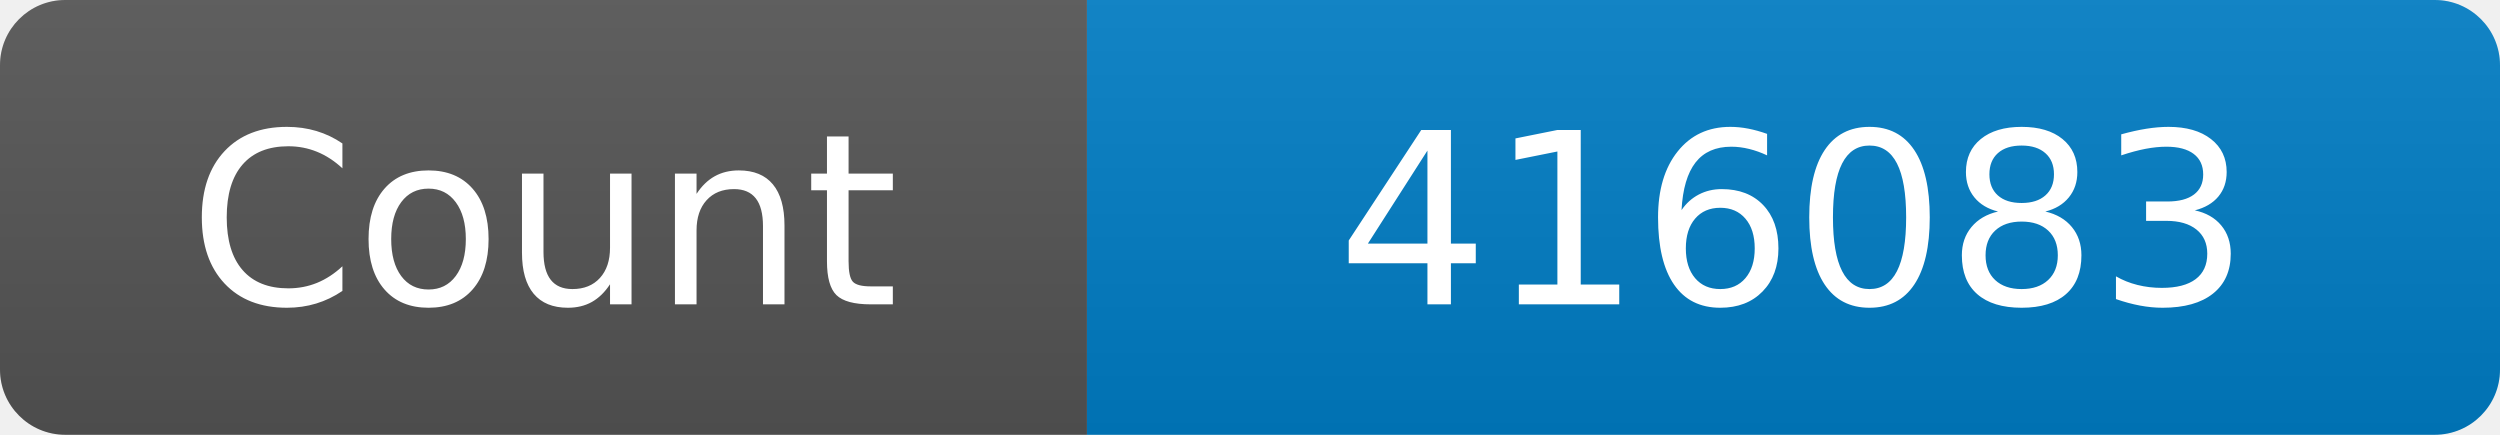
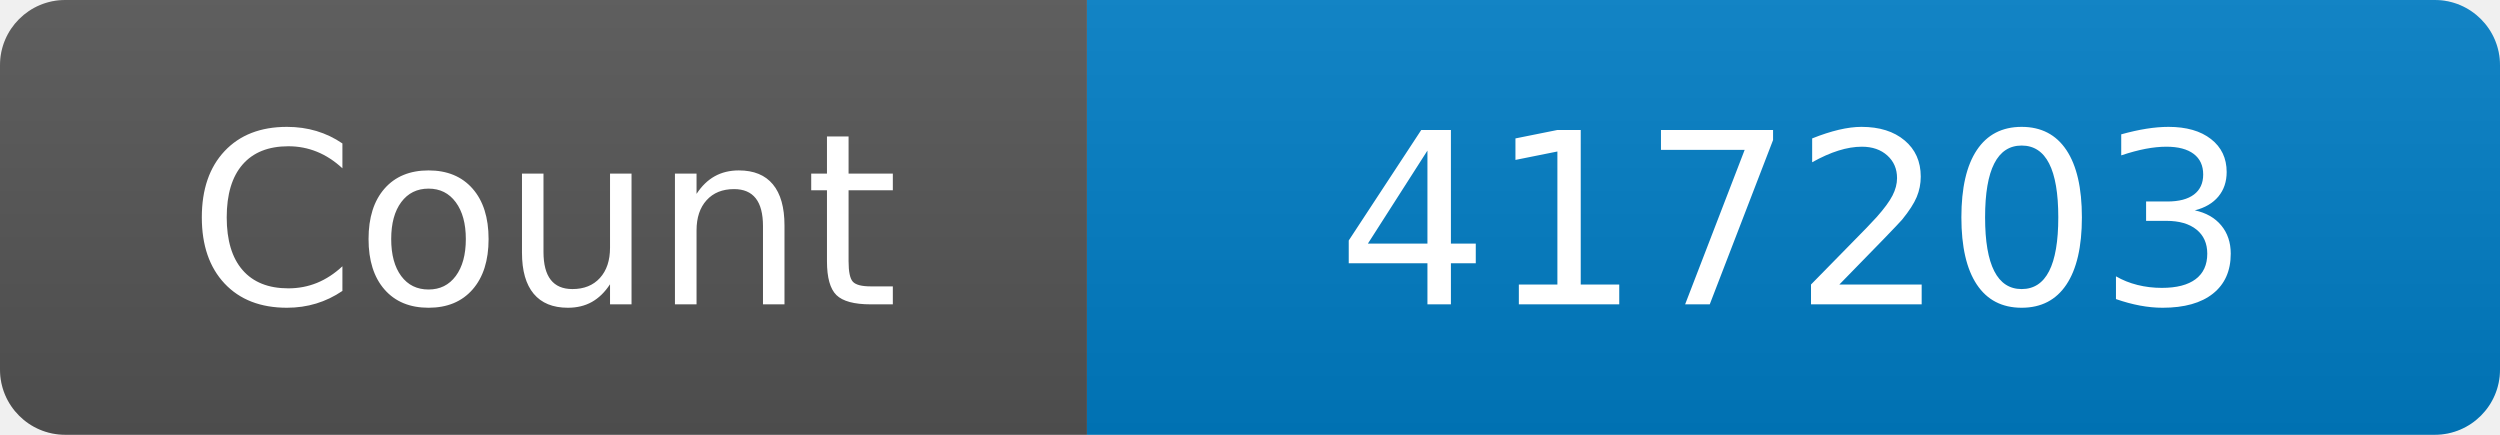
<svg xmlns="http://www.w3.org/2000/svg" width="115" height="20" role="img" aria-label="Maintained?: yes">
  <linearGradient id="s" x2="0" y2="100%">
    <stop offset="0" stop-color="#bbb" stop-opacity=".1" />
    <stop offset="1" stop-opacity=".1" />
  </linearGradient>
  <clipPath id="r">
    <rect width="115" height="20" rx="3" fill="#fff" />
  </clipPath>
  <g clip-path="url(#r)">
    <rect width="50" height="20" fill="#555" />
    <rect x="50" width="160" height="20" fill="#007ec6" />
    <rect width="115" height="20" fill="url(#s)" />
  </g>
  <g fill="#fff" text-anchor="middle" font-family="Verdana,Geneva,DejaVu Sans,sans-serif" font-size="110">
    <text x="250" y="140" transform="scale(.1)" fill="#fff">Count</text>
-     <text x="825" y="140" transform="scale(.1)" fill="#fff">416083</text>
+     <text x="825" y="140" transform="scale(.1)" fill="#fff">417203</text>
  </g>
</svg>
